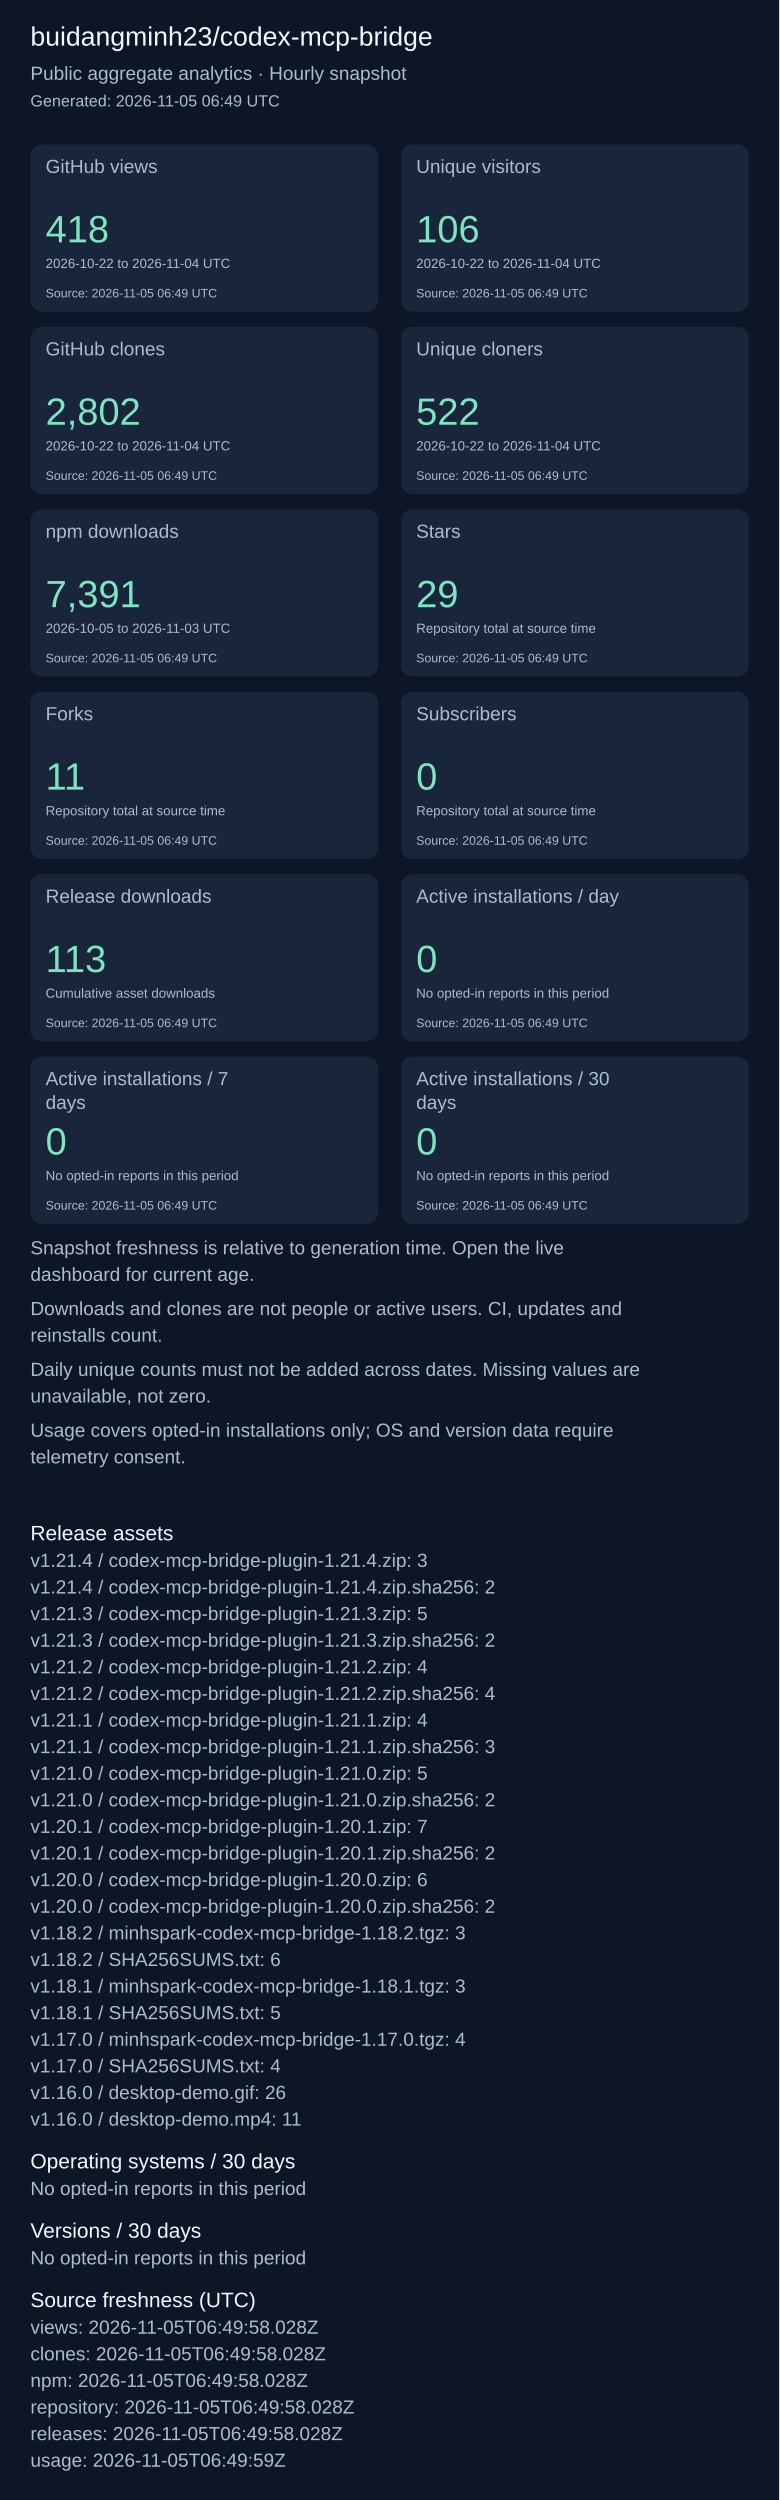
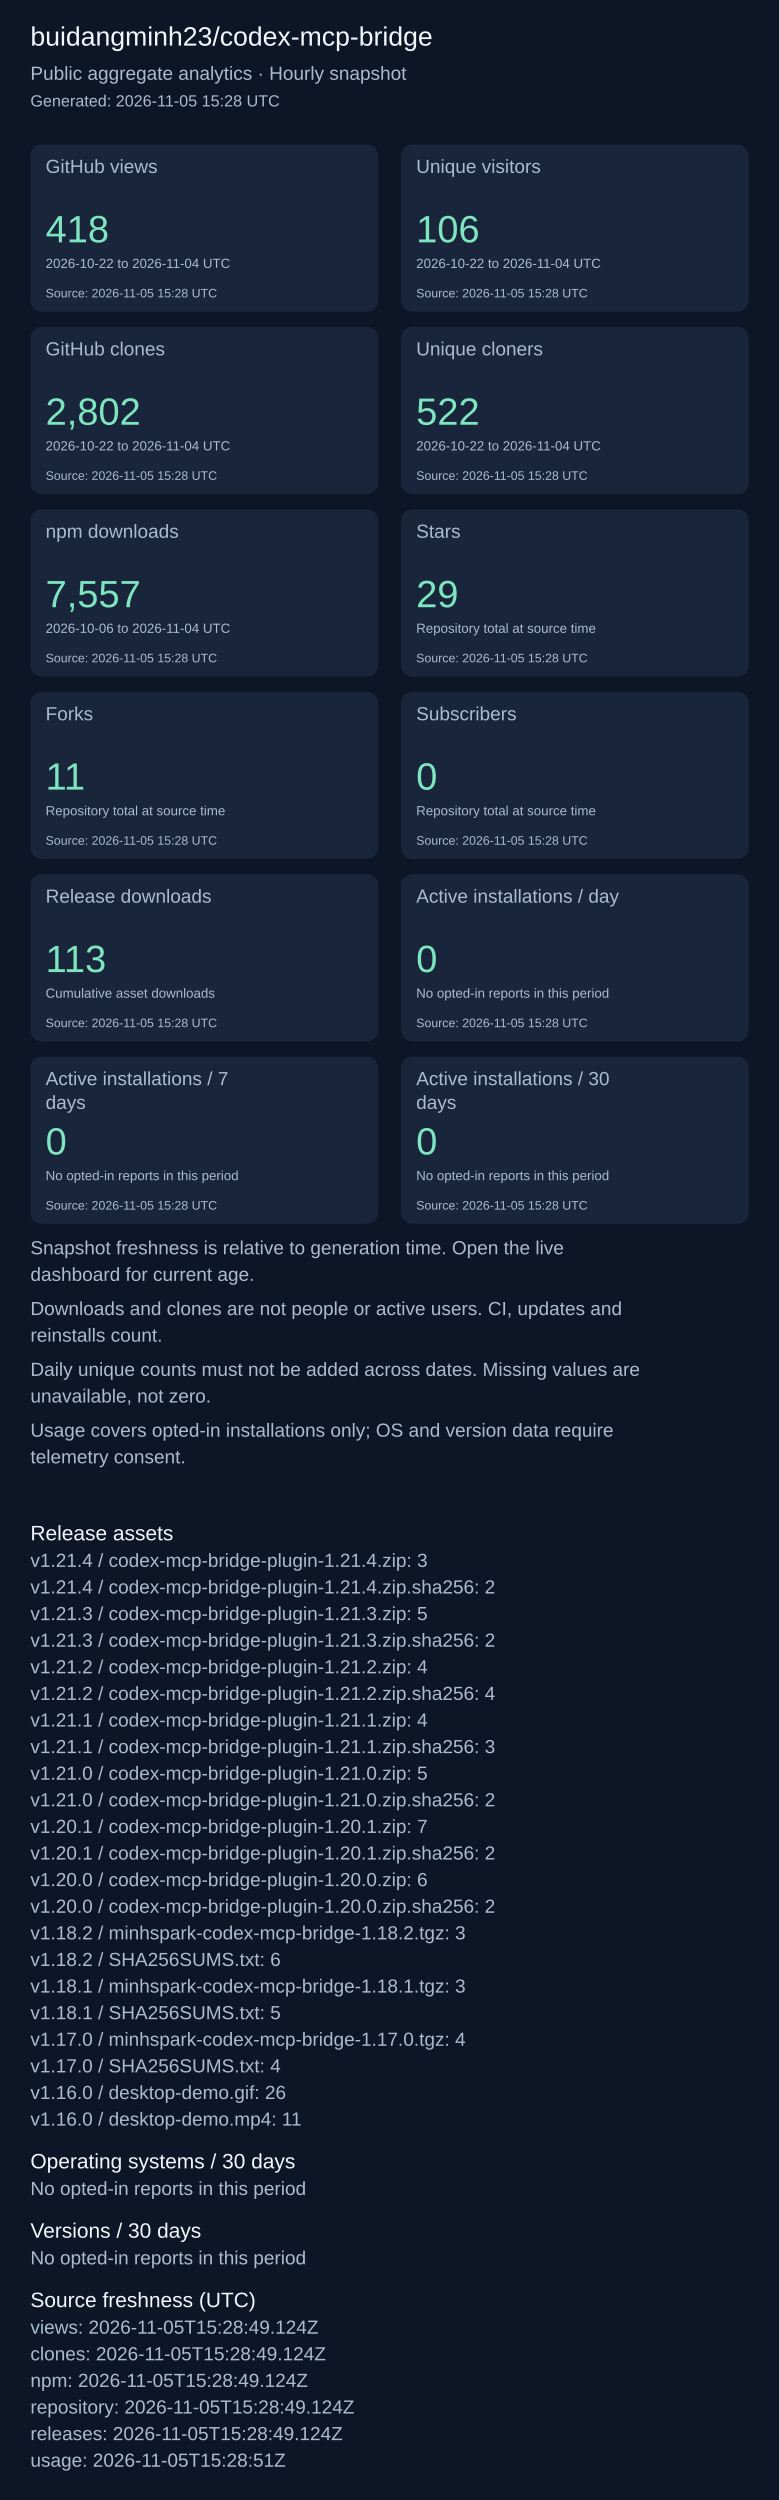
<svg xmlns="http://www.w3.org/2000/svg" width="820" height="2631" viewBox="0 0 820 2631" role="img" aria-label="Repository aggregate analytics">
  <rect width="100%" height="100%" fill="#0d1626" />
  <g font-family="Arial, sans-serif">
    <text x="32" y="48" font-size="28" fill="#f4f7fd">buidangminh23/codex-mcp-bridge</text>
    <text x="32" y="84" font-size="20" fill="#acbcd0">Public aggregate analytics · Hourly snapshot</text>
-     <text x="32" y="112" font-size="17" fill="#acbcd0">Generated: 2026-11-05 06:49 UTC</text>
+     <text x="32" y="112" font-size="17" fill="#acbcd0">Generated: 2026-11-05 15:28 UTC</text>
    <rect x="32" y="152" width="366" height="176" rx="12" fill="#18253b" />
    <text x="48" y="182" font-size="20" fill="#acbcd0">GitHub views</text>
    <text x="48" y="255" font-size="40" fill="#7ee5c0">418</text>
    <text x="48" y="282" font-size="14" fill="#acbcd0">2026-10-22 to 2026-11-04 UTC</text>
-     <text x="48" y="313" font-size="13" fill="#acbcd0">Source: 2026-11-05 06:49 UTC</text>
+     <text x="48" y="313" font-size="13" fill="#acbcd0">Source: 2026-11-05 15:28 UTC</text>
    <rect x="422" y="152" width="366" height="176" rx="12" fill="#18253b" />
    <text x="438" y="182" font-size="20" fill="#acbcd0">Unique visitors</text>
    <text x="438" y="255" font-size="40" fill="#7ee5c0">106</text>
    <text x="438" y="282" font-size="14" fill="#acbcd0">2026-10-22 to 2026-11-04 UTC</text>
-     <text x="438" y="313" font-size="13" fill="#acbcd0">Source: 2026-11-05 06:49 UTC</text>
+     <text x="438" y="313" font-size="13" fill="#acbcd0">Source: 2026-11-05 15:28 UTC</text>
    <rect x="32" y="344" width="366" height="176" rx="12" fill="#18253b" />
    <text x="48" y="374" font-size="20" fill="#acbcd0">GitHub clones</text>
    <text x="48" y="447" font-size="40" fill="#7ee5c0">2,802</text>
    <text x="48" y="474" font-size="14" fill="#acbcd0">2026-10-22 to 2026-11-04 UTC</text>
-     <text x="48" y="505" font-size="13" fill="#acbcd0">Source: 2026-11-05 06:49 UTC</text>
+     <text x="48" y="505" font-size="13" fill="#acbcd0">Source: 2026-11-05 15:28 UTC</text>
    <rect x="422" y="344" width="366" height="176" rx="12" fill="#18253b" />
    <text x="438" y="374" font-size="20" fill="#acbcd0">Unique cloners</text>
    <text x="438" y="447" font-size="40" fill="#7ee5c0">522</text>
    <text x="438" y="474" font-size="14" fill="#acbcd0">2026-10-22 to 2026-11-04 UTC</text>
-     <text x="438" y="505" font-size="13" fill="#acbcd0">Source: 2026-11-05 06:49 UTC</text>
+     <text x="438" y="505" font-size="13" fill="#acbcd0">Source: 2026-11-05 15:28 UTC</text>
    <rect x="32" y="536" width="366" height="176" rx="12" fill="#18253b" />
    <text x="48" y="566" font-size="20" fill="#acbcd0">npm downloads</text>
-     <text x="48" y="639" font-size="40" fill="#7ee5c0">7,391</text>
-     <text x="48" y="666" font-size="14" fill="#acbcd0">2026-10-05 to 2026-11-03 UTC</text>
-     <text x="48" y="697" font-size="13" fill="#acbcd0">Source: 2026-11-05 06:49 UTC</text>
+     <text x="48" y="639" font-size="40" fill="#7ee5c0">7,557</text>
+     <text x="48" y="666" font-size="14" fill="#acbcd0">2026-10-06 to 2026-11-04 UTC</text>
+     <text x="48" y="697" font-size="13" fill="#acbcd0">Source: 2026-11-05 15:28 UTC</text>
    <rect x="422" y="536" width="366" height="176" rx="12" fill="#18253b" />
    <text x="438" y="566" font-size="20" fill="#acbcd0">Stars</text>
    <text x="438" y="639" font-size="40" fill="#7ee5c0">29</text>
    <text x="438" y="666" font-size="14" fill="#acbcd0">Repository total at source time</text>
-     <text x="438" y="697" font-size="13" fill="#acbcd0">Source: 2026-11-05 06:49 UTC</text>
+     <text x="438" y="697" font-size="13" fill="#acbcd0">Source: 2026-11-05 15:28 UTC</text>
    <rect x="32" y="728" width="366" height="176" rx="12" fill="#18253b" />
    <text x="48" y="758" font-size="20" fill="#acbcd0">Forks</text>
    <text x="48" y="831" font-size="40" fill="#7ee5c0">11</text>
    <text x="48" y="858" font-size="14" fill="#acbcd0">Repository total at source time</text>
-     <text x="48" y="889" font-size="13" fill="#acbcd0">Source: 2026-11-05 06:49 UTC</text>
+     <text x="48" y="889" font-size="13" fill="#acbcd0">Source: 2026-11-05 15:28 UTC</text>
    <rect x="422" y="728" width="366" height="176" rx="12" fill="#18253b" />
    <text x="438" y="758" font-size="20" fill="#acbcd0">Subscribers</text>
    <text x="438" y="831" font-size="40" fill="#7ee5c0">0</text>
    <text x="438" y="858" font-size="14" fill="#acbcd0">Repository total at source time</text>
-     <text x="438" y="889" font-size="13" fill="#acbcd0">Source: 2026-11-05 06:49 UTC</text>
+     <text x="438" y="889" font-size="13" fill="#acbcd0">Source: 2026-11-05 15:28 UTC</text>
    <rect x="32" y="920" width="366" height="176" rx="12" fill="#18253b" />
    <text x="48" y="950" font-size="20" fill="#acbcd0">Release downloads</text>
    <text x="48" y="1023" font-size="40" fill="#7ee5c0">113</text>
    <text x="48" y="1050" font-size="14" fill="#acbcd0">Cumulative asset downloads</text>
-     <text x="48" y="1081" font-size="13" fill="#acbcd0">Source: 2026-11-05 06:49 UTC</text>
+     <text x="48" y="1081" font-size="13" fill="#acbcd0">Source: 2026-11-05 15:28 UTC</text>
    <rect x="422" y="920" width="366" height="176" rx="12" fill="#18253b" />
    <text x="438" y="950" font-size="20" fill="#acbcd0">Active installations / day</text>
    <text x="438" y="1023" font-size="40" fill="#7ee5c0">0</text>
    <text x="438" y="1050" font-size="14" fill="#acbcd0">No opted-in reports in this period</text>
-     <text x="438" y="1081" font-size="13" fill="#acbcd0">Source: 2026-11-05 06:49 UTC</text>
+     <text x="438" y="1081" font-size="13" fill="#acbcd0">Source: 2026-11-05 15:28 UTC</text>
    <rect x="32" y="1112" width="366" height="176" rx="12" fill="#18253b" />
    <text x="48" y="1142" font-size="20" fill="#acbcd0">Active installations / 7</text>
    <text x="48" y="1167" font-size="20" fill="#acbcd0">days</text>
    <text x="48" y="1215" font-size="40" fill="#7ee5c0">0</text>
    <text x="48" y="1242" font-size="14" fill="#acbcd0">No opted-in reports in this period</text>
-     <text x="48" y="1273" font-size="13" fill="#acbcd0">Source: 2026-11-05 06:49 UTC</text>
+     <text x="48" y="1273" font-size="13" fill="#acbcd0">Source: 2026-11-05 15:28 UTC</text>
    <rect x="422" y="1112" width="366" height="176" rx="12" fill="#18253b" />
    <text x="438" y="1142" font-size="20" fill="#acbcd0">Active installations / 30</text>
    <text x="438" y="1167" font-size="20" fill="#acbcd0">days</text>
    <text x="438" y="1215" font-size="40" fill="#7ee5c0">0</text>
    <text x="438" y="1242" font-size="14" fill="#acbcd0">No opted-in reports in this period</text>
-     <text x="438" y="1273" font-size="13" fill="#acbcd0">Source: 2026-11-05 06:49 UTC</text>
+     <text x="438" y="1273" font-size="13" fill="#acbcd0">Source: 2026-11-05 15:28 UTC</text>
    <text x="32" y="1320" font-size="20" fill="#acbcd0">Snapshot freshness is relative to generation time. Open the live</text>
    <text x="32" y="1348" font-size="20" fill="#acbcd0">dashboard for current age.</text>
    <text x="32" y="1384" font-size="20" fill="#acbcd0">Downloads and clones are not people or active users. CI, updates and</text>
    <text x="32" y="1412" font-size="20" fill="#acbcd0">reinstalls count.</text>
    <text x="32" y="1448" font-size="20" fill="#acbcd0">Daily unique counts must not be added across dates. Missing values are</text>
    <text x="32" y="1476" font-size="20" fill="#acbcd0">unavailable, not zero.</text>
    <text x="32" y="1512" font-size="20" fill="#acbcd0">Usage covers opted-in installations only; OS and version data require</text>
    <text x="32" y="1540" font-size="20" fill="#acbcd0">telemetry consent.</text>
    <text x="32" y="1621" font-size="22" fill="#f4f7fd">Release assets</text>
    <text x="32" y="1649" font-size="20" fill="#acbcd0">v1.21.4 / codex-mcp-bridge-plugin-1.21.4.zip: 3</text>
    <text x="32" y="1677" font-size="20" fill="#acbcd0">v1.21.4 / codex-mcp-bridge-plugin-1.21.4.zip.sha256: 2</text>
    <text x="32" y="1705" font-size="20" fill="#acbcd0">v1.21.3 / codex-mcp-bridge-plugin-1.21.3.zip: 5</text>
    <text x="32" y="1733" font-size="20" fill="#acbcd0">v1.21.3 / codex-mcp-bridge-plugin-1.21.3.zip.sha256: 2</text>
    <text x="32" y="1761" font-size="20" fill="#acbcd0">v1.21.2 / codex-mcp-bridge-plugin-1.21.2.zip: 4</text>
    <text x="32" y="1789" font-size="20" fill="#acbcd0">v1.21.2 / codex-mcp-bridge-plugin-1.21.2.zip.sha256: 4</text>
    <text x="32" y="1817" font-size="20" fill="#acbcd0">v1.21.1 / codex-mcp-bridge-plugin-1.21.1.zip: 4</text>
    <text x="32" y="1845" font-size="20" fill="#acbcd0">v1.21.1 / codex-mcp-bridge-plugin-1.21.1.zip.sha256: 3</text>
    <text x="32" y="1873" font-size="20" fill="#acbcd0">v1.21.0 / codex-mcp-bridge-plugin-1.21.0.zip: 5</text>
    <text x="32" y="1901" font-size="20" fill="#acbcd0">v1.21.0 / codex-mcp-bridge-plugin-1.21.0.zip.sha256: 2</text>
    <text x="32" y="1929" font-size="20" fill="#acbcd0">v1.20.1 / codex-mcp-bridge-plugin-1.20.1.zip: 7</text>
    <text x="32" y="1957" font-size="20" fill="#acbcd0">v1.20.1 / codex-mcp-bridge-plugin-1.20.1.zip.sha256: 2</text>
    <text x="32" y="1985" font-size="20" fill="#acbcd0">v1.20.0 / codex-mcp-bridge-plugin-1.20.0.zip: 6</text>
    <text x="32" y="2013" font-size="20" fill="#acbcd0">v1.20.0 / codex-mcp-bridge-plugin-1.20.0.zip.sha256: 2</text>
    <text x="32" y="2041" font-size="20" fill="#acbcd0">v1.18.2 / minhspark-codex-mcp-bridge-1.18.2.tgz: 3</text>
    <text x="32" y="2069" font-size="20" fill="#acbcd0">v1.18.2 / SHA256SUMS.txt: 6</text>
    <text x="32" y="2097" font-size="20" fill="#acbcd0">v1.18.1 / minhspark-codex-mcp-bridge-1.18.1.tgz: 3</text>
    <text x="32" y="2125" font-size="20" fill="#acbcd0">v1.18.1 / SHA256SUMS.txt: 5</text>
    <text x="32" y="2153" font-size="20" fill="#acbcd0">v1.17.0 / minhspark-codex-mcp-bridge-1.17.0.tgz: 4</text>
    <text x="32" y="2181" font-size="20" fill="#acbcd0">v1.17.0 / SHA256SUMS.txt: 4</text>
    <text x="32" y="2209" font-size="20" fill="#acbcd0">v1.16.0 / desktop-demo.gif: 26</text>
    <text x="32" y="2237" font-size="20" fill="#acbcd0">v1.16.0 / desktop-demo.mp4: 11</text>
    <text x="32" y="2282" font-size="22" fill="#f4f7fd">Operating systems / 30 days</text>
    <text x="32" y="2310" font-size="20" fill="#acbcd0">No opted-in reports in this period</text>
    <text x="32" y="2355" font-size="22" fill="#f4f7fd">Versions / 30 days</text>
    <text x="32" y="2383" font-size="20" fill="#acbcd0">No opted-in reports in this period</text>
    <text x="32" y="2428" font-size="22" fill="#f4f7fd">Source freshness (UTC)</text>
-     <text x="32" y="2456" font-size="20" fill="#acbcd0">views: 2026-11-05T06:49:58.028Z</text>
-     <text x="32" y="2484" font-size="20" fill="#acbcd0">clones: 2026-11-05T06:49:58.028Z</text>
-     <text x="32" y="2512" font-size="20" fill="#acbcd0">npm: 2026-11-05T06:49:58.028Z</text>
-     <text x="32" y="2540" font-size="20" fill="#acbcd0">repository: 2026-11-05T06:49:58.028Z</text>
-     <text x="32" y="2568" font-size="20" fill="#acbcd0">releases: 2026-11-05T06:49:58.028Z</text>
-     <text x="32" y="2596" font-size="20" fill="#acbcd0">usage: 2026-11-05T06:49:59Z</text>
+     <text x="32" y="2456" font-size="20" fill="#acbcd0">views: 2026-11-05T15:28:49.124Z</text>
+     <text x="32" y="2484" font-size="20" fill="#acbcd0">clones: 2026-11-05T15:28:49.124Z</text>
+     <text x="32" y="2512" font-size="20" fill="#acbcd0">npm: 2026-11-05T15:28:49.124Z</text>
+     <text x="32" y="2540" font-size="20" fill="#acbcd0">repository: 2026-11-05T15:28:49.124Z</text>
+     <text x="32" y="2568" font-size="20" fill="#acbcd0">releases: 2026-11-05T15:28:49.124Z</text>
+     <text x="32" y="2596" font-size="20" fill="#acbcd0">usage: 2026-11-05T15:28:51Z</text>
  </g>
</svg>
